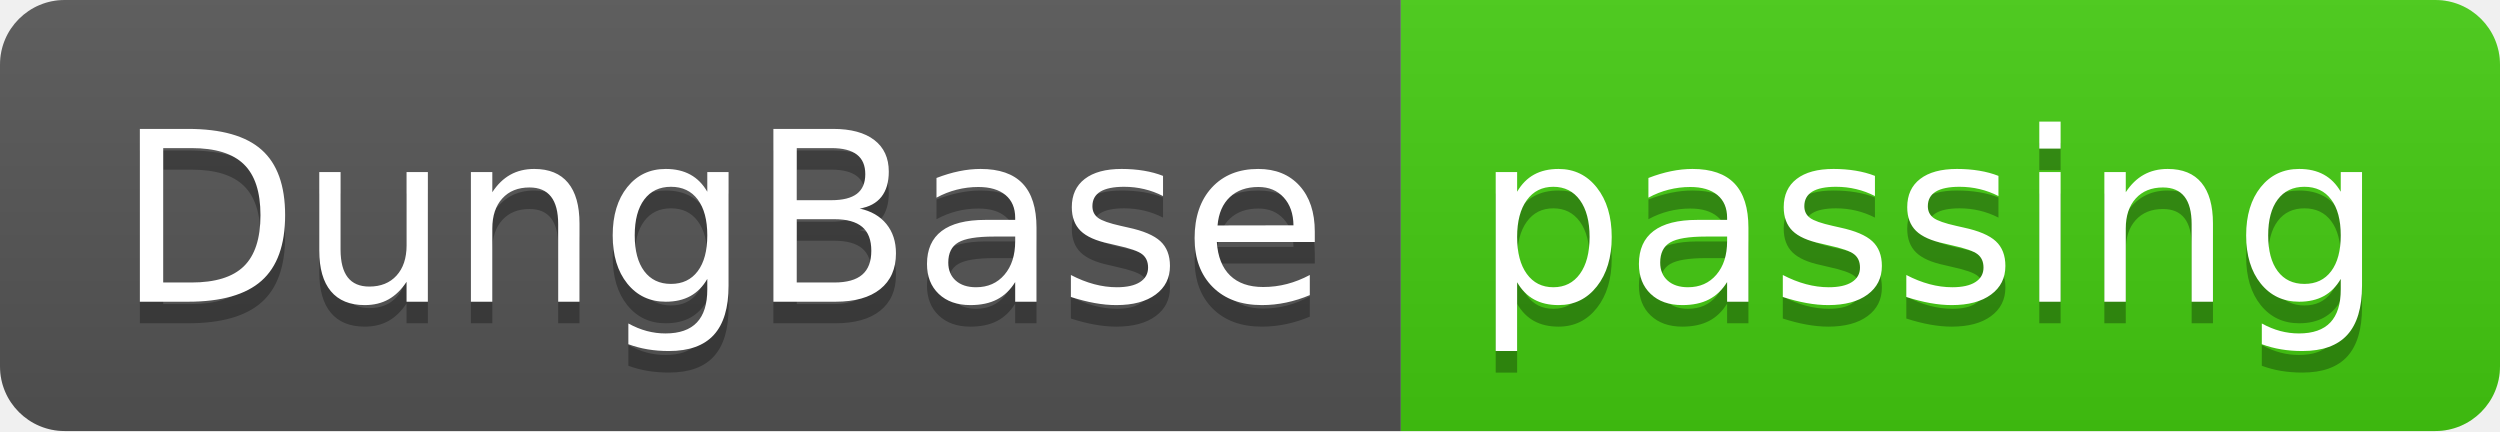
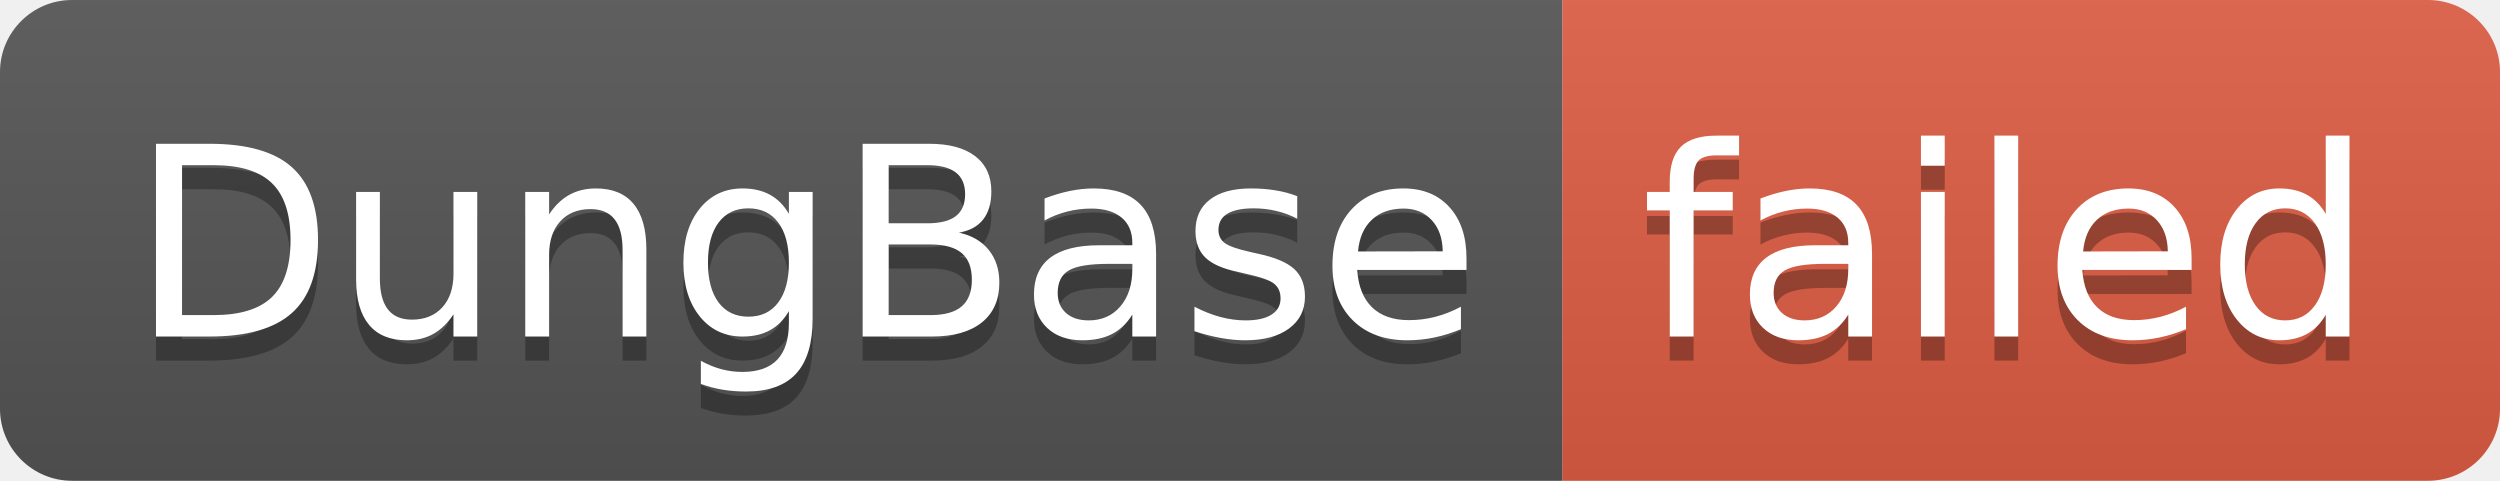
- <svg xmlns="http://www.w3.org/2000/svg" width="116" height="20" role="img" aria-label="DungBase: passing">
+ <svg xmlns="http://www.w3.org/2000/svg" width="104" height="20" role="img" aria-label="DungBase: failed">
  <linearGradient id="s" x2="0" y2="100%">
    <stop offset="0" stop-color="#bbb" stop-opacity=".1" />
    <stop offset="1" stop-opacity=".1" />
  </linearGradient>
  <clipPath id="r">
-     <rect width="116" height="20" rx="3" fill="#fff" />
+     <rect width="104" height="20" rx="3" fill="#fff" />
  </clipPath>
  <g clip-path="url(#r)">
    <rect width="65" height="20" fill="#555" />
-     <rect x="65" width="51" height="20" fill="#4c1" />
-     <rect width="116" height="20" fill="url(#s)" />
+     <rect x="65" width="39" height="20" fill="#e05d44" />
+     <rect width="104" height="20" fill="url(#s)" />
  </g>
  <g fill="#fff" text-anchor="middle" font-family="Verdana,Geneva,DejaVu Sans,sans-serif" text-rendering="geometricPrecision" font-size="110">
    <text aria-hidden="true" x="335" y="150" fill="#010101" fill-opacity=".3" transform="scale(.1)" textLength="550">DungBase</text>
    <text x="335" y="140" transform="scale(.1)" fill="#fff" textLength="550">DungBase</text>
-     <text aria-hidden="true" x="895" y="150" fill="#010101" fill-opacity=".3" transform="scale(.1)" textLength="410">passing</text>
-     <text x="895" y="140" transform="scale(.1)" fill="#fff" textLength="410">passing</text>
+     <text aria-hidden="true" x="835" y="150" fill="#010101" fill-opacity=".3" transform="scale(.1)" textLength="290">failed</text>
+     <text x="835" y="140" transform="scale(.1)" fill="#fff" textLength="290">failed</text>
  </g>
</svg>
